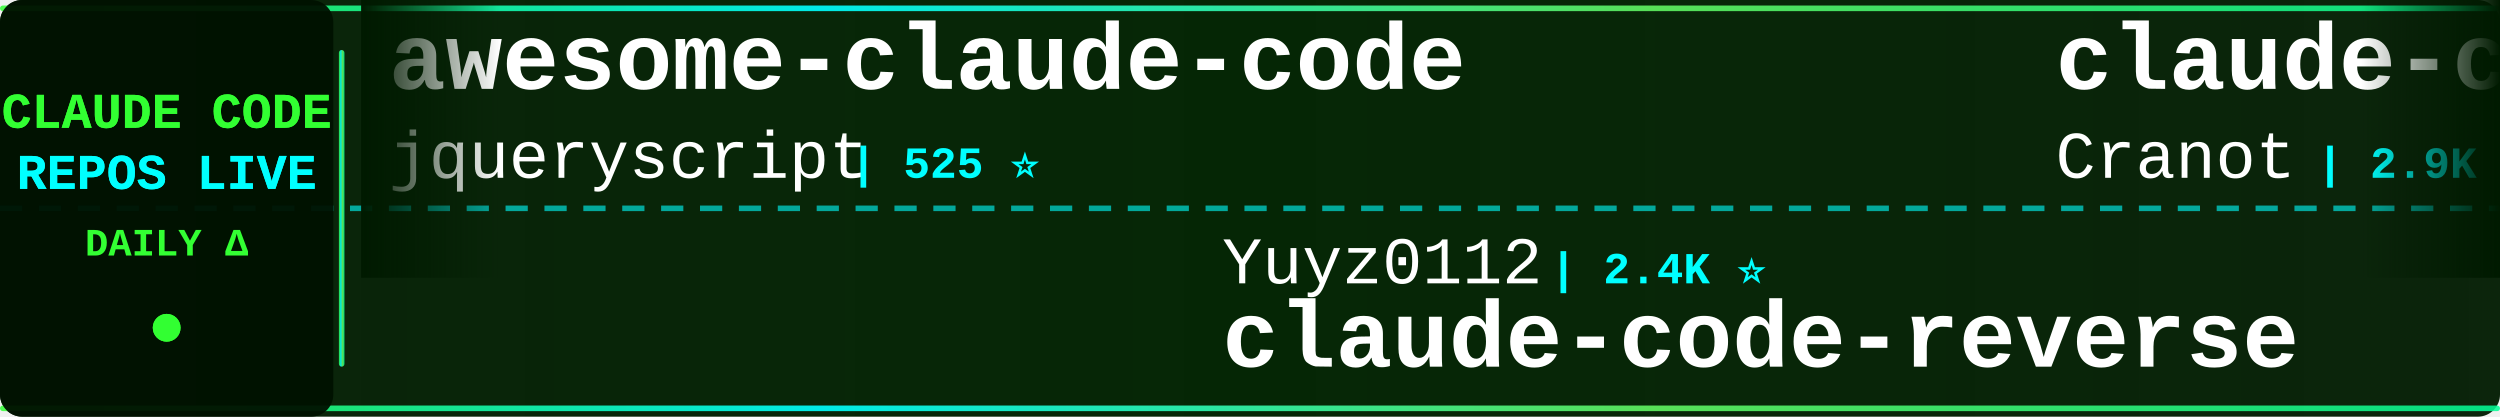
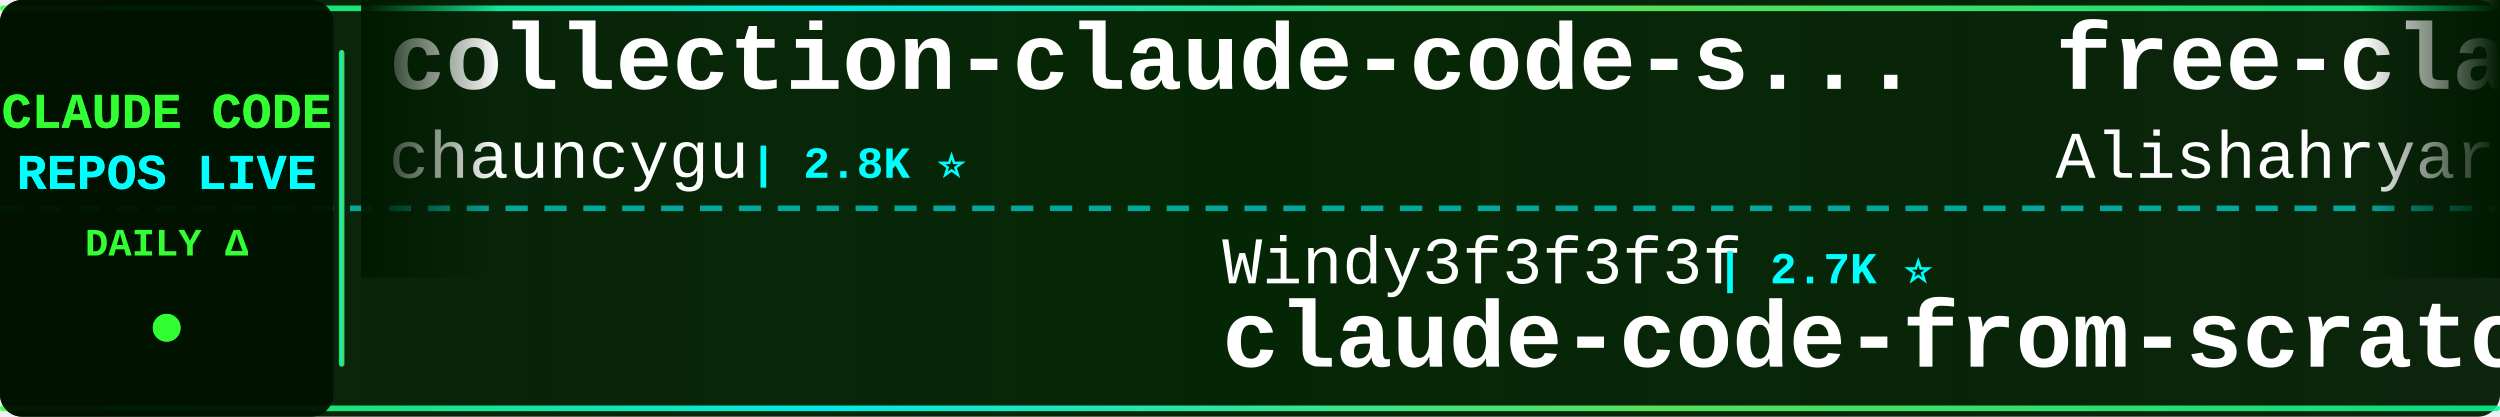
<svg xmlns="http://www.w3.org/2000/svg" width="900" height="150">
  <defs>
    <linearGradient id="tickerBg" x1="0%" y1="0%" x2="100%" y2="0%">
      <stop offset="0%" style="stop-color:#001a00;stop-opacity:0.95" />
      <stop offset="50%" style="stop-color:#002200;stop-opacity:0.98" />
      <stop offset="100%" style="stop-color:#001a00;stop-opacity:0.95" />
    </linearGradient>
    <linearGradient id="borderGrad" x1="0%" y1="0%" x2="100%" y2="0%">
      <stop offset="0%" style="stop-color:#33ff33;stop-opacity:0.85">
        <animate attributeName="stop-opacity" values="0.85;1;0.85" dur="2s" repeatCount="indefinite" />
      </stop>
      <stop offset="33%" style="stop-color:#00ffff;stop-opacity:0.9">
        <animate attributeName="stop-opacity" values="0.9;1;0.9" dur="2.2s" repeatCount="indefinite" />
      </stop>
      <stop offset="66%" style="stop-color:#66ff66;stop-opacity:0.85">
        <animate attributeName="stop-opacity" values="0.85;1;0.85" dur="1.8s" repeatCount="indefinite" />
      </stop>
      <stop offset="100%" style="stop-color:#00ff99;stop-opacity:0.85">
        <animate attributeName="stop-opacity" values="0.85;1;0.85" dur="2s" repeatCount="indefinite" />
      </stop>
    </linearGradient>
    <filter id="textGlow">
      <feGaussianBlur stdDeviation="0.1" result="coloredBlur" />
      <feMerge>
        <feMergeNode in="coloredBlur" />
        <feMergeNode in="SourceGraphic" />
      </feMerge>
    </filter>
    <filter id="metricGlow">
      <feGaussianBlur stdDeviation="0.2" result="coloredBlur" />
      <feMerge>
        <feMergeNode in="coloredBlur" />
        <feMergeNode in="SourceGraphic" />
      </feMerge>
    </filter>
    <linearGradient id="leftFade" x1="0%" y1="0%" x2="100%" y2="0%">
      <stop offset="0%" style="stop-color:#001a00;stop-opacity:1" />
      <stop offset="100%" style="stop-color:#001a00;stop-opacity:0" />
    </linearGradient>
    <linearGradient id="rightFade" x1="0%" y1="0%" x2="100%" y2="0%">
      <stop offset="0%" style="stop-color:#001a00;stop-opacity:0" />
      <stop offset="100%" style="stop-color:#001a00;stop-opacity:1" />
    </linearGradient>
  </defs>
  <rect width="900" height="150" fill="url(#tickerBg)" rx="8" />
  <rect x="0" y="2" width="900" height="2" fill="url(#borderGrad)" rx="1" />
  <rect x="0" y="146" width="900" height="2" fill="url(#borderGrad)" rx="1" />
  <line x1="0" y1="75" x2="900" y2="75" stroke="#00ffff" stroke-width="2" stroke-dasharray="8 6" opacity="0.6" />
  <rect x="0" y="0" width="120" height="150" fill="#001100" opacity="0.95" rx="8" />
  <text x="60" y="46" font-family="'Courier New', monospace" font-size="18" font-weight="bold" fill="#33ff33" text-anchor="middle" filter="url(#textGlow)">
    CLAUDE CODE
  </text>
  <text x="60" y="68" font-family="'Courier New', monospace" font-size="18" font-weight="bold" fill="#00ffff" text-anchor="middle" filter="url(#textGlow)">
    REPOS LIVE
  </text>
  <text x="60" y="92" font-family="'Courier New', monospace" font-size="14" font-weight="bold" fill="#33ff33" text-anchor="middle">
    DAILY Δ
  </text>
  <circle cx="60" cy="118" r="5" fill="#33ff33" filter="url(#metricGlow)">
    <animate attributeName="r" values="4;6;4" dur="1.5s" repeatCount="indefinite" />
    <animate attributeName="opacity" values="0.6;1;0.6" dur="1.5s" repeatCount="indefinite" />
  </circle>
  <rect x="122" y="18" width="2" height="114" fill="url(#borderGrad)" rx="1" />
  <clipPath id="tickerClip">
    <rect x="130" y="0" width="770" height="150" />
  </clipPath>
  <g clip-path="url(#tickerClip)">
    <g id="tickerItems">
      <animateTransform attributeName="transform" attributeType="XML" type="translate" from="0 0" to="-3000 0" dur="54s" repeatCount="indefinite" />
      <g transform="translate(0, 0)">
-         <text x="140" y="32" font-family="'Courier New', monospace" font-size="34" font-weight="bold" fill="#ffffff">awesome-claude-code</text>
-         <text x="140" y="64" font-family="'Courier New', monospace" font-size="24" font-weight="normal" fill="#ffffff" opacity="1.0">jqueryscript</text>
-         <text x="306" y="64" font-family="'Courier New', monospace" font-size="16" font-weight="bold" fill="#00ffff"> | 525 ⭐</text>
+         <text x="140" y="32" font-family="'Courier New', monospace" font-size="34" font-weight="bold" fill="#ffffff">collection-claude-code-s...</text>
+         <text x="140" y="64" font-family="'Courier New', monospace" font-size="24" font-weight="normal" fill="#ffffff" opacity="1.0">chauncygu</text>
+         <text x="270" y="64" font-family="'Courier New', monospace" font-size="16" font-weight="bold" fill="#00ffff"> | 2.8K ⭐</text>
      </g>
      <g transform="translate(300, 0)">
-         <text x="140" y="102" font-family="'Courier New', monospace" font-size="24" font-weight="normal" fill="#ffffff" opacity="1.0">Yuyz0112</text>
-         <text x="258" y="102" font-family="'Courier New', monospace" font-size="16" font-weight="bold" fill="#00ffff"> | 2.4K ⭐</text>
-         <text x="140" y="132" font-family="'Courier New', monospace" font-size="34" font-weight="bold" fill="#ffffff">claude-code-reverse</text>
+         <text x="140" y="102" font-family="'Courier New', monospace" font-size="24" font-weight="normal" fill="#ffffff" opacity="1.0">Windy3f3f3f3f</text>
+         <text x="318" y="102" font-family="'Courier New', monospace" font-size="16" font-weight="bold" fill="#00ffff"> | 2.7K ⭐</text>
+         <text x="140" y="132" font-family="'Courier New', monospace" font-size="34" font-weight="bold" fill="#ffffff">claude-code-from-scratch</text>
      </g>
      <g transform="translate(600, 0)">
-         <text x="140" y="32" font-family="'Courier New', monospace" font-size="34" font-weight="bold" fill="#ffffff">claude-code-guide</text>
-         <text x="140" y="64" font-family="'Courier New', monospace" font-size="24" font-weight="normal" fill="#ffffff" opacity="1.0">Cranot</text>
-         <text x="234" y="64" font-family="'Courier New', monospace" font-size="16" font-weight="bold" fill="#00ffff"> | 2.9K ⭐</text>
+         <text x="140" y="32" font-family="'Courier New', monospace" font-size="34" font-weight="bold" fill="#ffffff">free-claude-code</text>
+         <text x="140" y="64" font-family="'Courier New', monospace" font-size="24" font-weight="normal" fill="#ffffff" opacity="1.0">Alishahryar1</text>
+         <text x="306" y="64" font-family="'Courier New', monospace" font-size="16" font-weight="bold" fill="#00ffff"> | 57.0K ⭐ +8</text>
      </g>
      <g transform="translate(900, 0)">
-         <text x="140" y="102" font-family="'Courier New', monospace" font-size="24" font-weight="normal" fill="#ffffff" opacity="1.0">overwirehq</text>
-         <text x="282" y="102" font-family="'Courier New', monospace" font-size="16" font-weight="bold" fill="#00ffff"> | 2.8K ⭐</text>
-         <text x="140" y="132" font-family="'Courier New', monospace" font-size="34" font-weight="bold" fill="#ffffff">claude-code-telegram</text>
+         <text x="140" y="102" font-family="'Courier New', monospace" font-size="24" font-weight="normal" fill="#ffffff" opacity="1.0">repowise-dev</text>
+         <text x="306" y="102" font-family="'Courier New', monospace" font-size="16" font-weight="bold" fill="#00ffff"> | 1.2K ⭐</text>
+         <text x="140" y="132" font-family="'Courier New', monospace" font-size="34" font-weight="bold" fill="#ffffff">claude-code-prompts</text>
      </g>
      <g transform="translate(1200, 0)">
-         <text x="140" y="32" font-family="'Courier New', monospace" font-size="34" font-weight="bold" fill="#ffffff">everything-claude-code</text>
-         <text x="140" y="64" font-family="'Courier New', monospace" font-size="24" font-weight="normal" fill="#ffffff" opacity="1.0">WorldFlowAI</text>
-         <text x="294" y="64" font-family="'Courier New', monospace" font-size="16" font-weight="bold" fill="#00ffff"> | 4.3K ⭐ +6</text>
+         <text x="140" y="32" font-family="'Courier New', monospace" font-size="34" font-weight="bold" fill="#ffffff">Open-ClaudeCode</text>
+         <text x="140" y="64" font-family="'Courier New', monospace" font-size="24" font-weight="normal" fill="#ffffff" opacity="1.0">LING71671</text>
+         <text x="270" y="64" font-family="'Courier New', monospace" font-size="16" font-weight="bold" fill="#00ffff"> | 962 ⭐</text>
      </g>
      <g transform="translate(1500, 0)">
-         <text x="140" y="102" font-family="'Courier New', monospace" font-size="24" font-weight="normal" fill="#ffffff" opacity="1.0">sugyan</text>
-         <text x="234" y="102" font-family="'Courier New', monospace" font-size="16" font-weight="bold" fill="#00ffff"> | 1.1K ⭐ +1</text>
-         <text x="140" y="132" font-family="'Courier New', monospace" font-size="34" font-weight="bold" fill="#ffffff">claude-code-webui</text>
+         <text x="140" y="102" font-family="'Courier New', monospace" font-size="24" font-weight="normal" fill="#ffffff" opacity="1.0">VILA-Lab</text>
+         <text x="258" y="102" font-family="'Courier New', monospace" font-size="16" font-weight="bold" fill="#00ffff"> | 2.2K ⭐</text>
+         <text x="140" y="132" font-family="'Courier New', monospace" font-size="34" font-weight="bold" fill="#ffffff">Dive-into-Claude-Code</text>
      </g>
      <g transform="translate(1800, 0)">
-         <text x="140" y="32" font-family="'Courier New', monospace" font-size="34" font-weight="bold" fill="#ffffff">Claude-Code</text>
-         <text x="140" y="64" font-family="'Courier New', monospace" font-size="24" font-weight="normal" fill="#ffffff" opacity="1.0">KPR111</text>
-         <text x="234" y="64" font-family="'Courier New', monospace" font-size="16" font-weight="bold" fill="#00ffff"> | 18 ⭐</text>
+         <text x="140" y="32" font-family="'Courier New', monospace" font-size="34" font-weight="bold" fill="#ffffff">awesome-claude-code-plug...</text>
+         <text x="140" y="64" font-family="'Courier New', monospace" font-size="24" font-weight="normal" fill="#ffffff" opacity="1.0">ccplugins</text>
+         <text x="270" y="64" font-family="'Courier New', monospace" font-size="16" font-weight="bold" fill="#00ffff"> | 970 ⭐</text>
      </g>
      <g transform="translate(2100, 0)">
-         <text x="140" y="102" font-family="'Courier New', monospace" font-size="24" font-weight="normal" fill="#ffffff" opacity="1.0">anthropics</text>
-         <text x="282" y="102" font-family="'Courier New', monospace" font-size="16" font-weight="bold" fill="#00ffff"> | 9.5K ⭐ +1</text>
-         <text x="140" y="132" font-family="'Courier New', monospace" font-size="34" font-weight="bold" fill="#ffffff">claude-code-action</text>
+         <text x="140" y="102" font-family="'Courier New', monospace" font-size="24" font-weight="normal" fill="#ffffff" opacity="1.0">davila7</text>
+         <text x="246" y="102" font-family="'Courier New', monospace" font-size="16" font-weight="bold" fill="#00ffff"> | 32.5K ⭐ +1</text>
+         <text x="140" y="132" font-family="'Courier New', monospace" font-size="34" font-weight="bold" fill="#ffffff">claude-code-templates</text>
      </g>
      <g transform="translate(2400, 0)">
-         <text x="140" y="32" font-family="'Courier New', monospace" font-size="34" font-weight="bold" fill="#ffffff">Claude-Code-Source-Study</text>
-         <text x="140" y="64" font-family="'Courier New', monospace" font-size="24" font-weight="normal" fill="#ffffff" opacity="1.0">luyao618</text>
-         <text x="258" y="64" font-family="'Courier New', monospace" font-size="16" font-weight="bold" fill="#00ffff"> | 1.7K ⭐ +2</text>
+         <text x="140" y="32" font-family="'Courier New', monospace" font-size="34" font-weight="bold" fill="#ffffff">claude-code-spec-workflo...</text>
+         <text x="140" y="64" font-family="'Courier New', monospace" font-size="24" font-weight="normal" fill="#ffffff" opacity="1.0">Pimzino</text>
+         <text x="246" y="64" font-family="'Courier New', monospace" font-size="16" font-weight="bold" fill="#00ffff"> | 3.9K ⭐</text>
      </g>
      <g transform="translate(2700, 0)">
-         <text x="140" y="102" font-family="'Courier New', monospace" font-size="24" font-weight="normal" fill="#ffffff" opacity="1.0">rohitg00</text>
-         <text x="258" y="102" font-family="'Courier New', monospace" font-size="16" font-weight="bold" fill="#00ffff"> | 2.7K ⭐</text>
-         <text x="140" y="132" font-family="'Courier New', monospace" font-size="34" font-weight="bold" fill="#ffffff">awesome-claude-code-tool...</text>
+         <text x="140" y="102" font-family="'Courier New', monospace" font-size="24" font-weight="normal" fill="#ffffff" opacity="1.0">anthropics</text>
+         <text x="282" y="102" font-family="'Courier New', monospace" font-size="16" font-weight="bold" fill="#00ffff"> | 6.3K ⭐</text>
+         <text x="140" y="132" font-family="'Courier New', monospace" font-size="34" font-weight="bold" fill="#ffffff">claude-code-security-rev...</text>
      </g>
      <g transform="translate(3000, 0)">
-         <text x="140" y="32" font-family="'Courier New', monospace" font-size="34" font-weight="bold" fill="#ffffff">awesome-claude-code</text>
-         <text x="140" y="64" font-family="'Courier New', monospace" font-size="24" font-weight="normal" fill="#ffffff" opacity="1.0">jqueryscript</text>
-         <text x="306" y="64" font-family="'Courier New', monospace" font-size="16" font-weight="bold" fill="#00ffff"> | 525 ⭐</text>
+         <text x="140" y="32" font-family="'Courier New', monospace" font-size="34" font-weight="bold" fill="#ffffff">collection-claude-code-s...</text>
+         <text x="140" y="64" font-family="'Courier New', monospace" font-size="24" font-weight="normal" fill="#ffffff" opacity="1.0">chauncygu</text>
+         <text x="270" y="64" font-family="'Courier New', monospace" font-size="16" font-weight="bold" fill="#00ffff"> | 2.8K ⭐</text>
      </g>
      <g transform="translate(3300, 0)">
-         <text x="140" y="102" font-family="'Courier New', monospace" font-size="24" font-weight="normal" fill="#ffffff" opacity="1.0">Yuyz0112</text>
-         <text x="258" y="102" font-family="'Courier New', monospace" font-size="16" font-weight="bold" fill="#00ffff"> | 2.4K ⭐</text>
-         <text x="140" y="132" font-family="'Courier New', monospace" font-size="34" font-weight="bold" fill="#ffffff">claude-code-reverse</text>
+         <text x="140" y="102" font-family="'Courier New', monospace" font-size="24" font-weight="normal" fill="#ffffff" opacity="1.0">Windy3f3f3f3f</text>
+         <text x="318" y="102" font-family="'Courier New', monospace" font-size="16" font-weight="bold" fill="#00ffff"> | 2.7K ⭐</text>
+         <text x="140" y="132" font-family="'Courier New', monospace" font-size="34" font-weight="bold" fill="#ffffff">claude-code-from-scratch</text>
      </g>
      <g transform="translate(3600, 0)">
-         <text x="140" y="32" font-family="'Courier New', monospace" font-size="34" font-weight="bold" fill="#ffffff">claude-code-guide</text>
-         <text x="140" y="64" font-family="'Courier New', monospace" font-size="24" font-weight="normal" fill="#ffffff" opacity="1.0">Cranot</text>
-         <text x="234" y="64" font-family="'Courier New', monospace" font-size="16" font-weight="bold" fill="#00ffff"> | 2.9K ⭐</text>
+         <text x="140" y="32" font-family="'Courier New', monospace" font-size="34" font-weight="bold" fill="#ffffff">free-claude-code</text>
+         <text x="140" y="64" font-family="'Courier New', monospace" font-size="24" font-weight="normal" fill="#ffffff" opacity="1.0">Alishahryar1</text>
+         <text x="306" y="64" font-family="'Courier New', monospace" font-size="16" font-weight="bold" fill="#00ffff"> | 57.0K ⭐ +8</text>
      </g>
      <g transform="translate(3900, 0)">
-         <text x="140" y="102" font-family="'Courier New', monospace" font-size="24" font-weight="normal" fill="#ffffff" opacity="1.0">overwirehq</text>
-         <text x="282" y="102" font-family="'Courier New', monospace" font-size="16" font-weight="bold" fill="#00ffff"> | 2.8K ⭐</text>
-         <text x="140" y="132" font-family="'Courier New', monospace" font-size="34" font-weight="bold" fill="#ffffff">claude-code-telegram</text>
+         <text x="140" y="102" font-family="'Courier New', monospace" font-size="24" font-weight="normal" fill="#ffffff" opacity="1.0">repowise-dev</text>
+         <text x="306" y="102" font-family="'Courier New', monospace" font-size="16" font-weight="bold" fill="#00ffff"> | 1.2K ⭐</text>
+         <text x="140" y="132" font-family="'Courier New', monospace" font-size="34" font-weight="bold" fill="#ffffff">claude-code-prompts</text>
      </g>
    </g>
  </g>
  <rect x="130" y="0" width="50" height="100" fill="url(#leftFade)" />
  <rect x="850" y="0" width="50" height="100" fill="url(#rightFade)" />
</svg>
